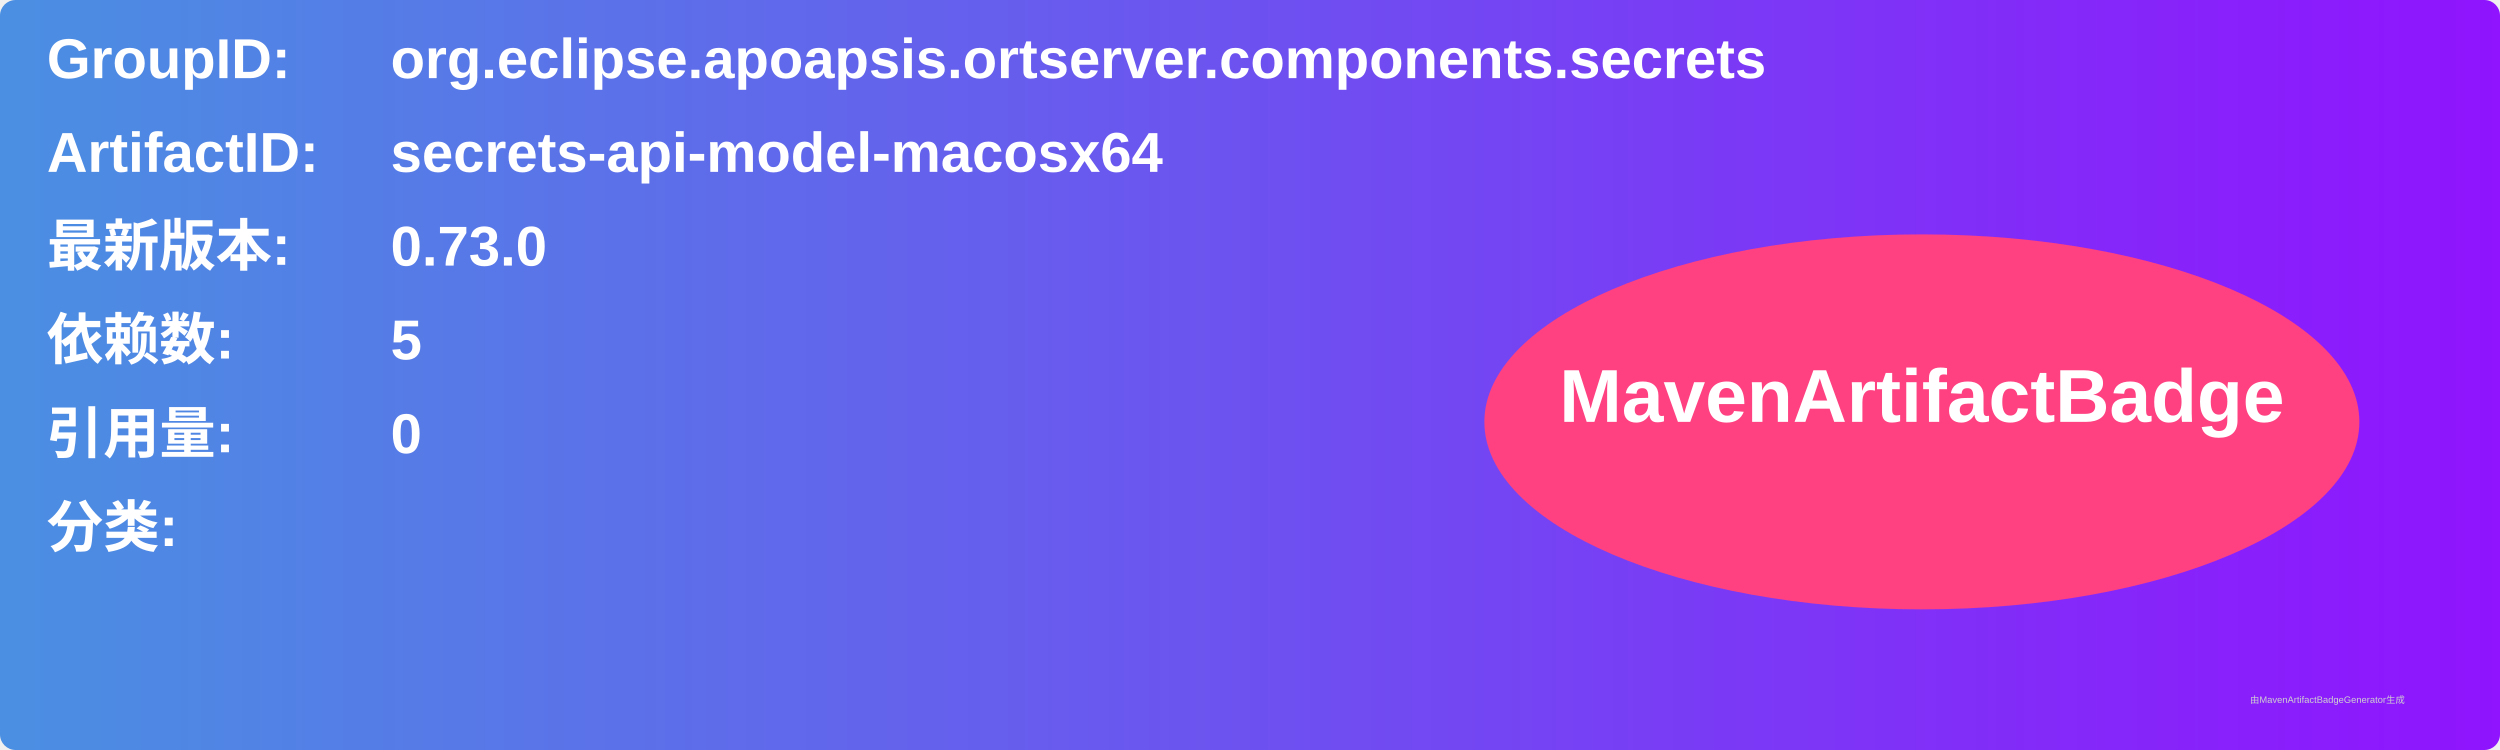
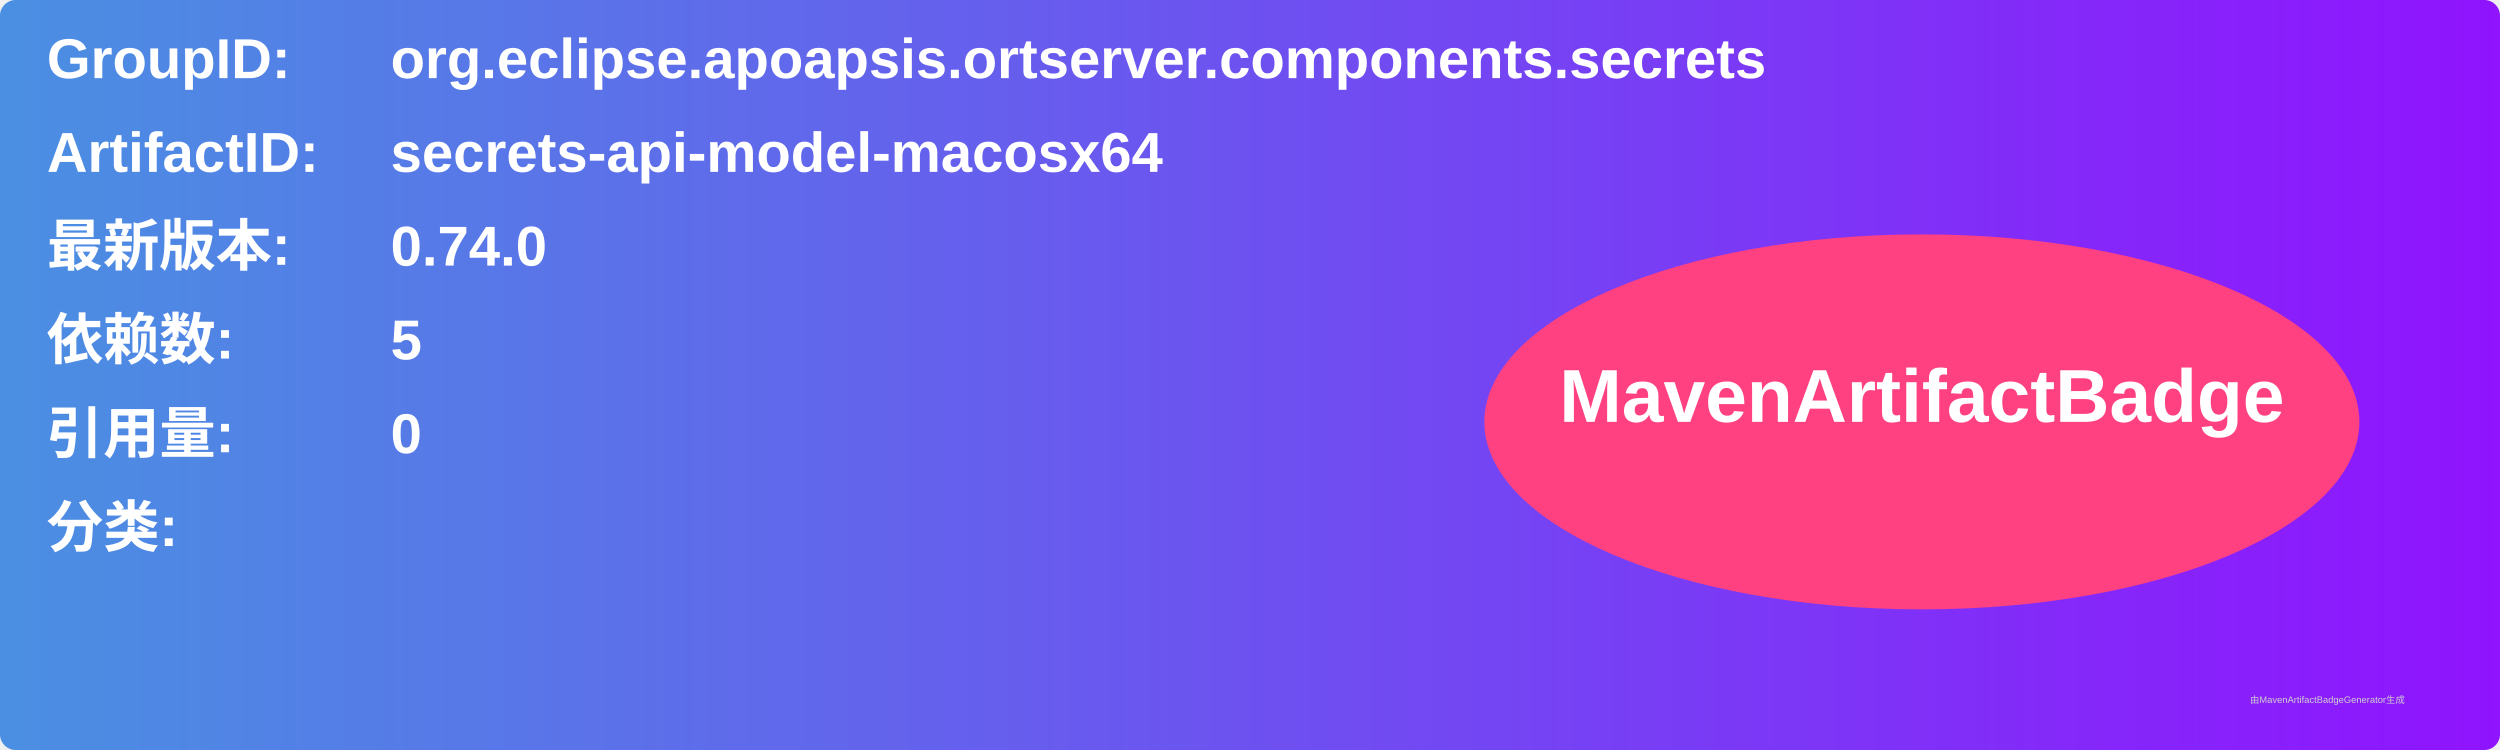
<svg xmlns="http://www.w3.org/2000/svg" width="800" height="240" viewBox="0 0 800 240">
  <linearGradient id="grad" x1="0%" y1="0%" x2="100%" y2="0%">
    <stop offset="0%" stop-color="#4a90e2" />
    <stop offset="100%" stop-color="#9013fe" />
  </linearGradient>
  <rect width="100%" height="100%" rx="5" ry="5" fill="url(#grad)" />
  <g transform="translate(15, 15)">
    <text x="0" y="10" font-family="Arial" font-size="18" fill="white" font-weight="bold" width="260">GroupID:</text>
    <text x="110" y="10" font-family="Arial" font-size="18" fill="white" font-weight="bold" width="460">org.eclipse.apoapsis.ortserver.components.secrets</text>
    <text x="0" y="40" font-family="Arial" font-size="18" fill="white" font-weight="bold" width="260">ArtifactID:</text>
    <text x="110" y="40" font-family="Arial" font-size="18" fill="white" font-weight="bold" width="460">secrets-api-model-macosx64</text>
    <text x="0" y="70" font-family="Arial" font-size="18" fill="white" font-weight="bold">最新版本:</text>
    <text x="110" y="70" font-family="Arial" font-size="18" fill="white" font-weight="bold">
-       <tspan font-weight="bold">0.73.0</tspan>
+       <tspan font-weight="bold">0.74.0</tspan>
    </text>
    <text x="0" y="100" font-family="Arial" font-size="18" fill="white" font-weight="bold">依赖数: </text>
    <text x="110" y="100" font-family="Arial" font-size="18" fill="white">
      <tspan font-weight="bold">5</tspan>
    </text>
    <text x="0" y="130" font-family="Arial" font-size="18" fill="white" font-weight="bold">引用量: </text>
    <text x="110" y="130" font-family="Arial" font-size="18" fill="white">
      <tspan font-weight="bold">0</tspan>
    </text>
    <text x="0" y="160" font-family="Arial" font-size="18" fill="white" font-weight="bold">分类:</text>
    <text x="10" y="190" font-family="Arial" font-size="10" fill="white">
      <tspan font-weight="bold" />
    </text>
    <ellipse cx="600" cy="120" rx="140" ry="60" fill="#ff4081" />
    <text x="600" y="120" text-anchor="middle" font-family="Arial" font-size="24" fill="white" font-weight="bold">MavenArtifactBadge</text>
  </g>
  <text x="720" y="225" font-family="Arial" font-size="3" fill="#d0d0d0">由MavenArtifactBadgeGenerator生成</text>
</svg>
